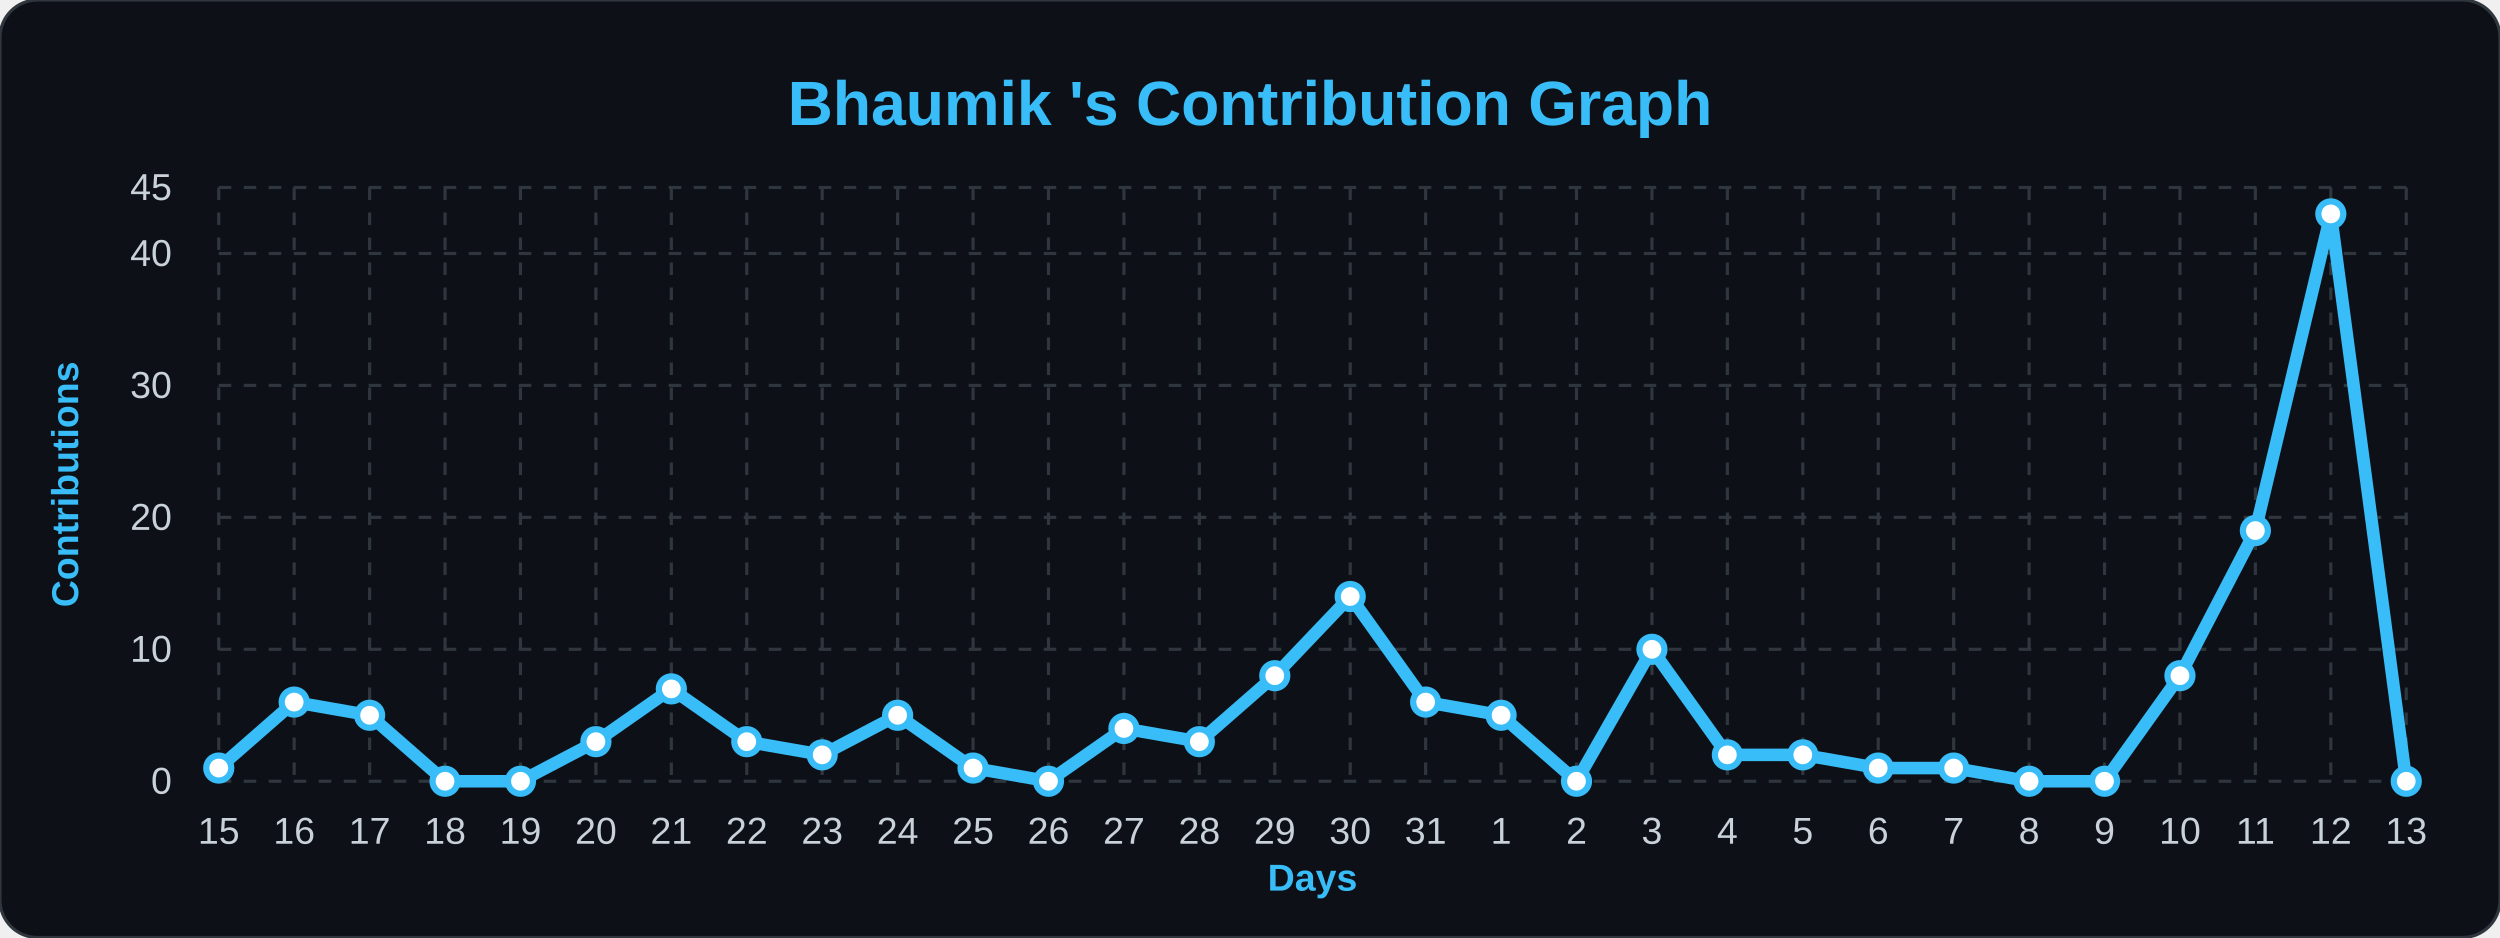
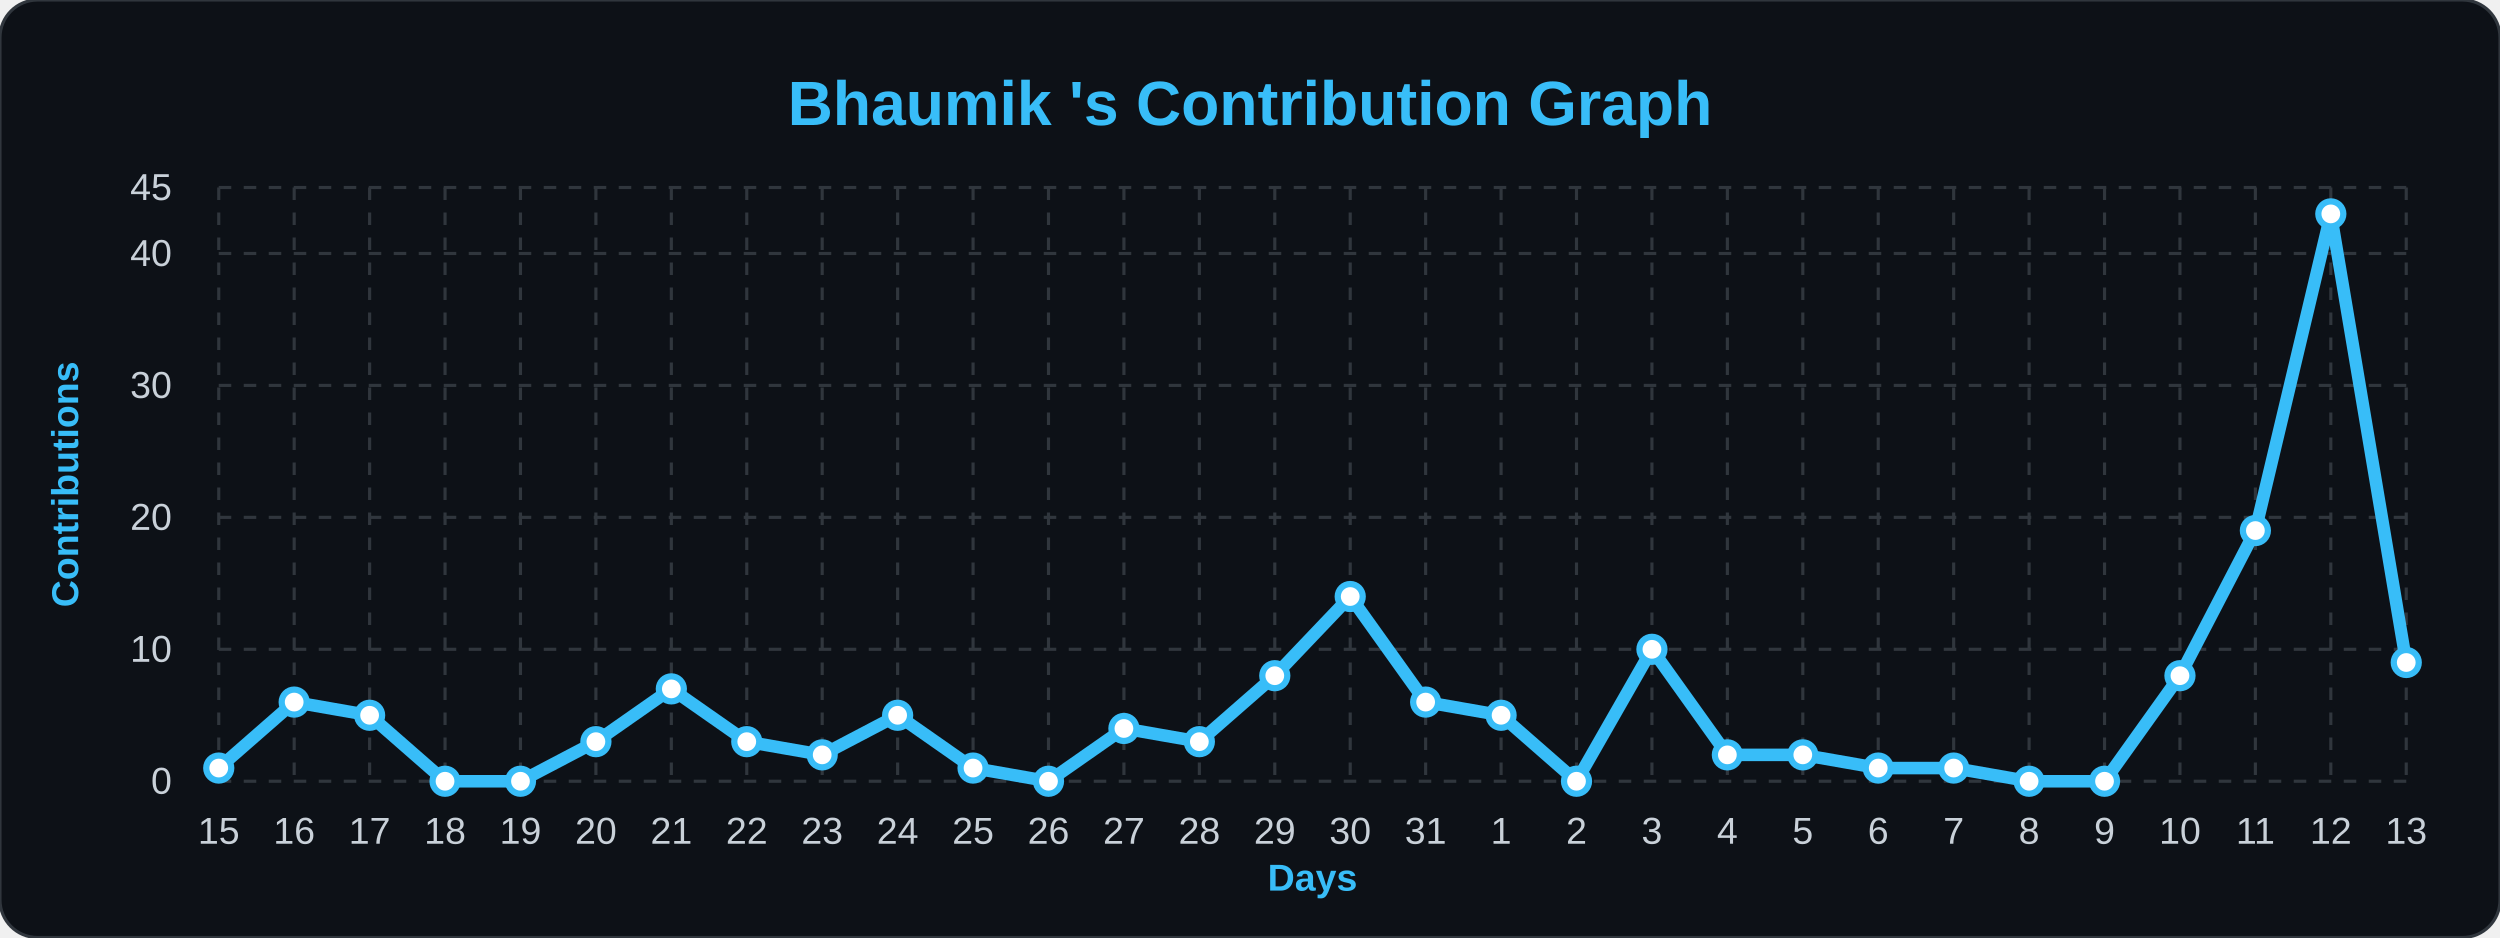
<svg xmlns="http://www.w3.org/2000/svg" width="100%" viewBox="0 0 800 300">
  <style>
                .bg { fill: #0d1117; }
                .title { font: bold 20px 'Segoe UI', Arial, sans-serif; fill: #38bdf8; }
                .axis-label { font: bold 12px 'Segoe UI', Arial, sans-serif; fill: #38bdf8; }
                .tick-label { font: 12px 'Segoe UI', Arial, sans-serif; fill: #c9d1d9; }
                .grid { stroke: #30363d; stroke-width: 1; stroke-dasharray: 4 4; }
                .line { fill: none; stroke: #38bdf8; stroke-width: 4; stroke-linejoin: round; }
                .dot { fill: #ffffff; stroke: #38bdf8; stroke-width: 2; }
            </style>
  <rect width="800" height="300" rx="12" class="bg" stroke="#30363d" stroke-width="1" />
  <text x="400" y="40" class="title" text-anchor="middle">Bhaumik 's Contribution Graph</text>
  <text x="25" y="155" class="axis-label" text-anchor="middle" transform="rotate(-90 25,155)">Contributions</text>
  <text x="420" y="285" class="axis-label" text-anchor="middle">Days</text>
  <line x1="70" y1="250.0" x2="770" y2="250.0" class="grid" />
  <text x="55" y="254.0" class="tick-label" text-anchor="end">0</text>
  <line x1="70" y1="207.778" x2="770" y2="207.778" class="grid" />
  <text x="55" y="211.778" class="tick-label" text-anchor="end">10</text>
  <line x1="70" y1="165.556" x2="770" y2="165.556" class="grid" />
  <text x="55" y="169.556" class="tick-label" text-anchor="end">20</text>
  <line x1="70" y1="123.333" x2="770" y2="123.333" class="grid" />
  <text x="55" y="127.333" class="tick-label" text-anchor="end">30</text>
  <line x1="70" y1="81.111" x2="770" y2="81.111" class="grid" />
  <text x="55" y="85.111" class="tick-label" text-anchor="end">40</text>
  <line x1="70" y1="60.0" x2="770" y2="60.0" class="grid" />
  <text x="55" y="64.0" class="tick-label" text-anchor="end">45</text>
  <line x1="70.0" y1="60" x2="70.0" y2="250" class="grid" />
  <text x="70.0" y="270" class="tick-label" text-anchor="middle">15</text>
  <line x1="94.138" y1="60" x2="94.138" y2="250" class="grid" />
  <text x="94.138" y="270" class="tick-label" text-anchor="middle">16</text>
  <line x1="118.276" y1="60" x2="118.276" y2="250" class="grid" />
  <text x="118.276" y="270" class="tick-label" text-anchor="middle">17</text>
  <line x1="142.414" y1="60" x2="142.414" y2="250" class="grid" />
  <text x="142.414" y="270" class="tick-label" text-anchor="middle">18</text>
  <line x1="166.552" y1="60" x2="166.552" y2="250" class="grid" />
  <text x="166.552" y="270" class="tick-label" text-anchor="middle">19</text>
  <line x1="190.69" y1="60" x2="190.69" y2="250" class="grid" />
  <text x="190.69" y="270" class="tick-label" text-anchor="middle">20</text>
  <line x1="214.828" y1="60" x2="214.828" y2="250" class="grid" />
  <text x="214.828" y="270" class="tick-label" text-anchor="middle">21</text>
  <line x1="238.966" y1="60" x2="238.966" y2="250" class="grid" />
  <text x="238.966" y="270" class="tick-label" text-anchor="middle">22</text>
  <line x1="263.103" y1="60" x2="263.103" y2="250" class="grid" />
  <text x="263.103" y="270" class="tick-label" text-anchor="middle">23</text>
  <line x1="287.241" y1="60" x2="287.241" y2="250" class="grid" />
  <text x="287.241" y="270" class="tick-label" text-anchor="middle">24</text>
  <line x1="311.379" y1="60" x2="311.379" y2="250" class="grid" />
  <text x="311.379" y="270" class="tick-label" text-anchor="middle">25</text>
  <line x1="335.517" y1="60" x2="335.517" y2="250" class="grid" />
  <text x="335.517" y="270" class="tick-label" text-anchor="middle">26</text>
  <line x1="359.655" y1="60" x2="359.655" y2="250" class="grid" />
  <text x="359.655" y="270" class="tick-label" text-anchor="middle">27</text>
  <line x1="383.793" y1="60" x2="383.793" y2="250" class="grid" />
  <text x="383.793" y="270" class="tick-label" text-anchor="middle">28</text>
  <line x1="407.931" y1="60" x2="407.931" y2="250" class="grid" />
  <text x="407.931" y="270" class="tick-label" text-anchor="middle">29</text>
  <line x1="432.069" y1="60" x2="432.069" y2="250" class="grid" />
  <text x="432.069" y="270" class="tick-label" text-anchor="middle">30</text>
  <line x1="456.207" y1="60" x2="456.207" y2="250" class="grid" />
  <text x="456.207" y="270" class="tick-label" text-anchor="middle">31</text>
  <line x1="480.345" y1="60" x2="480.345" y2="250" class="grid" />
  <text x="480.345" y="270" class="tick-label" text-anchor="middle">1</text>
  <line x1="504.483" y1="60" x2="504.483" y2="250" class="grid" />
  <text x="504.483" y="270" class="tick-label" text-anchor="middle">2</text>
  <line x1="528.621" y1="60" x2="528.621" y2="250" class="grid" />
  <text x="528.621" y="270" class="tick-label" text-anchor="middle">3</text>
  <line x1="552.759" y1="60" x2="552.759" y2="250" class="grid" />
  <text x="552.759" y="270" class="tick-label" text-anchor="middle">4</text>
  <line x1="576.897" y1="60" x2="576.897" y2="250" class="grid" />
  <text x="576.897" y="270" class="tick-label" text-anchor="middle">5</text>
  <line x1="601.034" y1="60" x2="601.034" y2="250" class="grid" />
  <text x="601.034" y="270" class="tick-label" text-anchor="middle">6</text>
  <line x1="625.172" y1="60" x2="625.172" y2="250" class="grid" />
  <text x="625.172" y="270" class="tick-label" text-anchor="middle">7</text>
  <line x1="649.31" y1="60" x2="649.31" y2="250" class="grid" />
  <text x="649.31" y="270" class="tick-label" text-anchor="middle">8</text>
  <line x1="673.448" y1="60" x2="673.448" y2="250" class="grid" />
  <text x="673.448" y="270" class="tick-label" text-anchor="middle">9</text>
  <line x1="697.586" y1="60" x2="697.586" y2="250" class="grid" />
  <text x="697.586" y="270" class="tick-label" text-anchor="middle">10</text>
  <line x1="721.724" y1="60" x2="721.724" y2="250" class="grid" />
  <text x="721.724" y="270" class="tick-label" text-anchor="middle">11</text>
  <line x1="745.862" y1="60" x2="745.862" y2="250" class="grid" />
  <text x="745.862" y="270" class="tick-label" text-anchor="middle">12</text>
  <line x1="770.0" y1="60" x2="770.0" y2="250" class="grid" />
  <text x="770.0" y="270" class="tick-label" text-anchor="middle">13</text>
-   <path d="M 70.0,245.778 L 94.138,224.667 L 118.276,228.889 L 142.414,250.0 L 166.552,250.0 L 190.69,237.333 L 214.828,220.444 L 238.966,237.333 L 263.103,241.556 L 287.241,228.889 L 311.379,245.778 L 335.517,250.0 L 359.655,233.111 L 383.793,237.333 L 407.931,216.222 L 432.069,190.889 L 456.207,224.667 L 480.345,228.889 L 504.483,250.0 L 528.621,207.778 L 552.759,241.556 L 576.897,241.556 L 601.034,245.778 L 625.172,245.778 L 649.31,250.0 L 673.448,250.0 L 697.586,216.222 L 721.724,169.778 L 745.862,68.444 L 770.0,250.0" class="line" />
+   <path d="M 70.0,245.778 L 94.138,224.667 L 118.276,228.889 L 142.414,250.0 L 166.552,250.0 L 190.69,237.333 L 214.828,220.444 L 238.966,237.333 L 263.103,241.556 L 287.241,228.889 L 311.379,245.778 L 335.517,250.0 L 359.655,233.111 L 383.793,237.333 L 407.931,216.222 L 432.069,190.889 L 456.207,224.667 L 480.345,228.889 L 504.483,250.0 L 528.621,207.778 L 552.759,241.556 L 576.897,241.556 L 601.034,245.778 L 625.172,245.778 L 649.31,250.0 L 673.448,250.0 L 697.586,216.222 L 721.724,169.778 L 745.862,68.444 L 770.0,212.0" class="line" />
  <g>
    <circle cx="70.0" cy="245.778" r="4" class="dot" />
  </g>
  <g>
    <circle cx="94.138" cy="224.667" r="4" class="dot" />
  </g>
  <g>
    <circle cx="118.276" cy="228.889" r="4" class="dot" />
  </g>
  <g>
    <circle cx="142.414" cy="250.0" r="4" class="dot" />
  </g>
  <g>
    <circle cx="166.552" cy="250.0" r="4" class="dot" />
  </g>
  <g>
    <circle cx="190.69" cy="237.333" r="4" class="dot" />
  </g>
  <g>
    <circle cx="214.828" cy="220.444" r="4" class="dot" />
  </g>
  <g>
    <circle cx="238.966" cy="237.333" r="4" class="dot" />
  </g>
  <g>
    <circle cx="263.103" cy="241.556" r="4" class="dot" />
  </g>
  <g>
    <circle cx="287.241" cy="228.889" r="4" class="dot" />
  </g>
  <g>
    <circle cx="311.379" cy="245.778" r="4" class="dot" />
  </g>
  <g>
    <circle cx="335.517" cy="250.0" r="4" class="dot" />
  </g>
  <g>
    <circle cx="359.655" cy="233.111" r="4" class="dot" />
  </g>
  <g>
    <circle cx="383.793" cy="237.333" r="4" class="dot" />
  </g>
  <g>
    <circle cx="407.931" cy="216.222" r="4" class="dot" />
  </g>
  <g>
    <circle cx="432.069" cy="190.889" r="4" class="dot" />
  </g>
  <g>
    <circle cx="456.207" cy="224.667" r="4" class="dot" />
  </g>
  <g>
    <circle cx="480.345" cy="228.889" r="4" class="dot" />
  </g>
  <g>
    <circle cx="504.483" cy="250.0" r="4" class="dot" />
  </g>
  <g>
    <circle cx="528.621" cy="207.778" r="4" class="dot" />
  </g>
  <g>
    <circle cx="552.759" cy="241.556" r="4" class="dot" />
  </g>
  <g>
    <circle cx="576.897" cy="241.556" r="4" class="dot" />
  </g>
  <g>
    <circle cx="601.034" cy="245.778" r="4" class="dot" />
  </g>
  <g>
    <circle cx="625.172" cy="245.778" r="4" class="dot" />
  </g>
  <g>
    <circle cx="649.31" cy="250.0" r="4" class="dot" />
  </g>
  <g>
    <circle cx="673.448" cy="250.0" r="4" class="dot" />
  </g>
  <g>
    <circle cx="697.586" cy="216.222" r="4" class="dot" />
  </g>
  <g>
    <circle cx="721.724" cy="169.778" r="4" class="dot" />
  </g>
  <g>
    <circle cx="745.862" cy="68.444" r="4" class="dot" />
  </g>
  <g>
-     <circle cx="770.0" cy="250.0" r="4" class="dot" />
+     <circle cx="770.0" cy="212.0" r="4" class="dot" />
  </g>
</svg>
